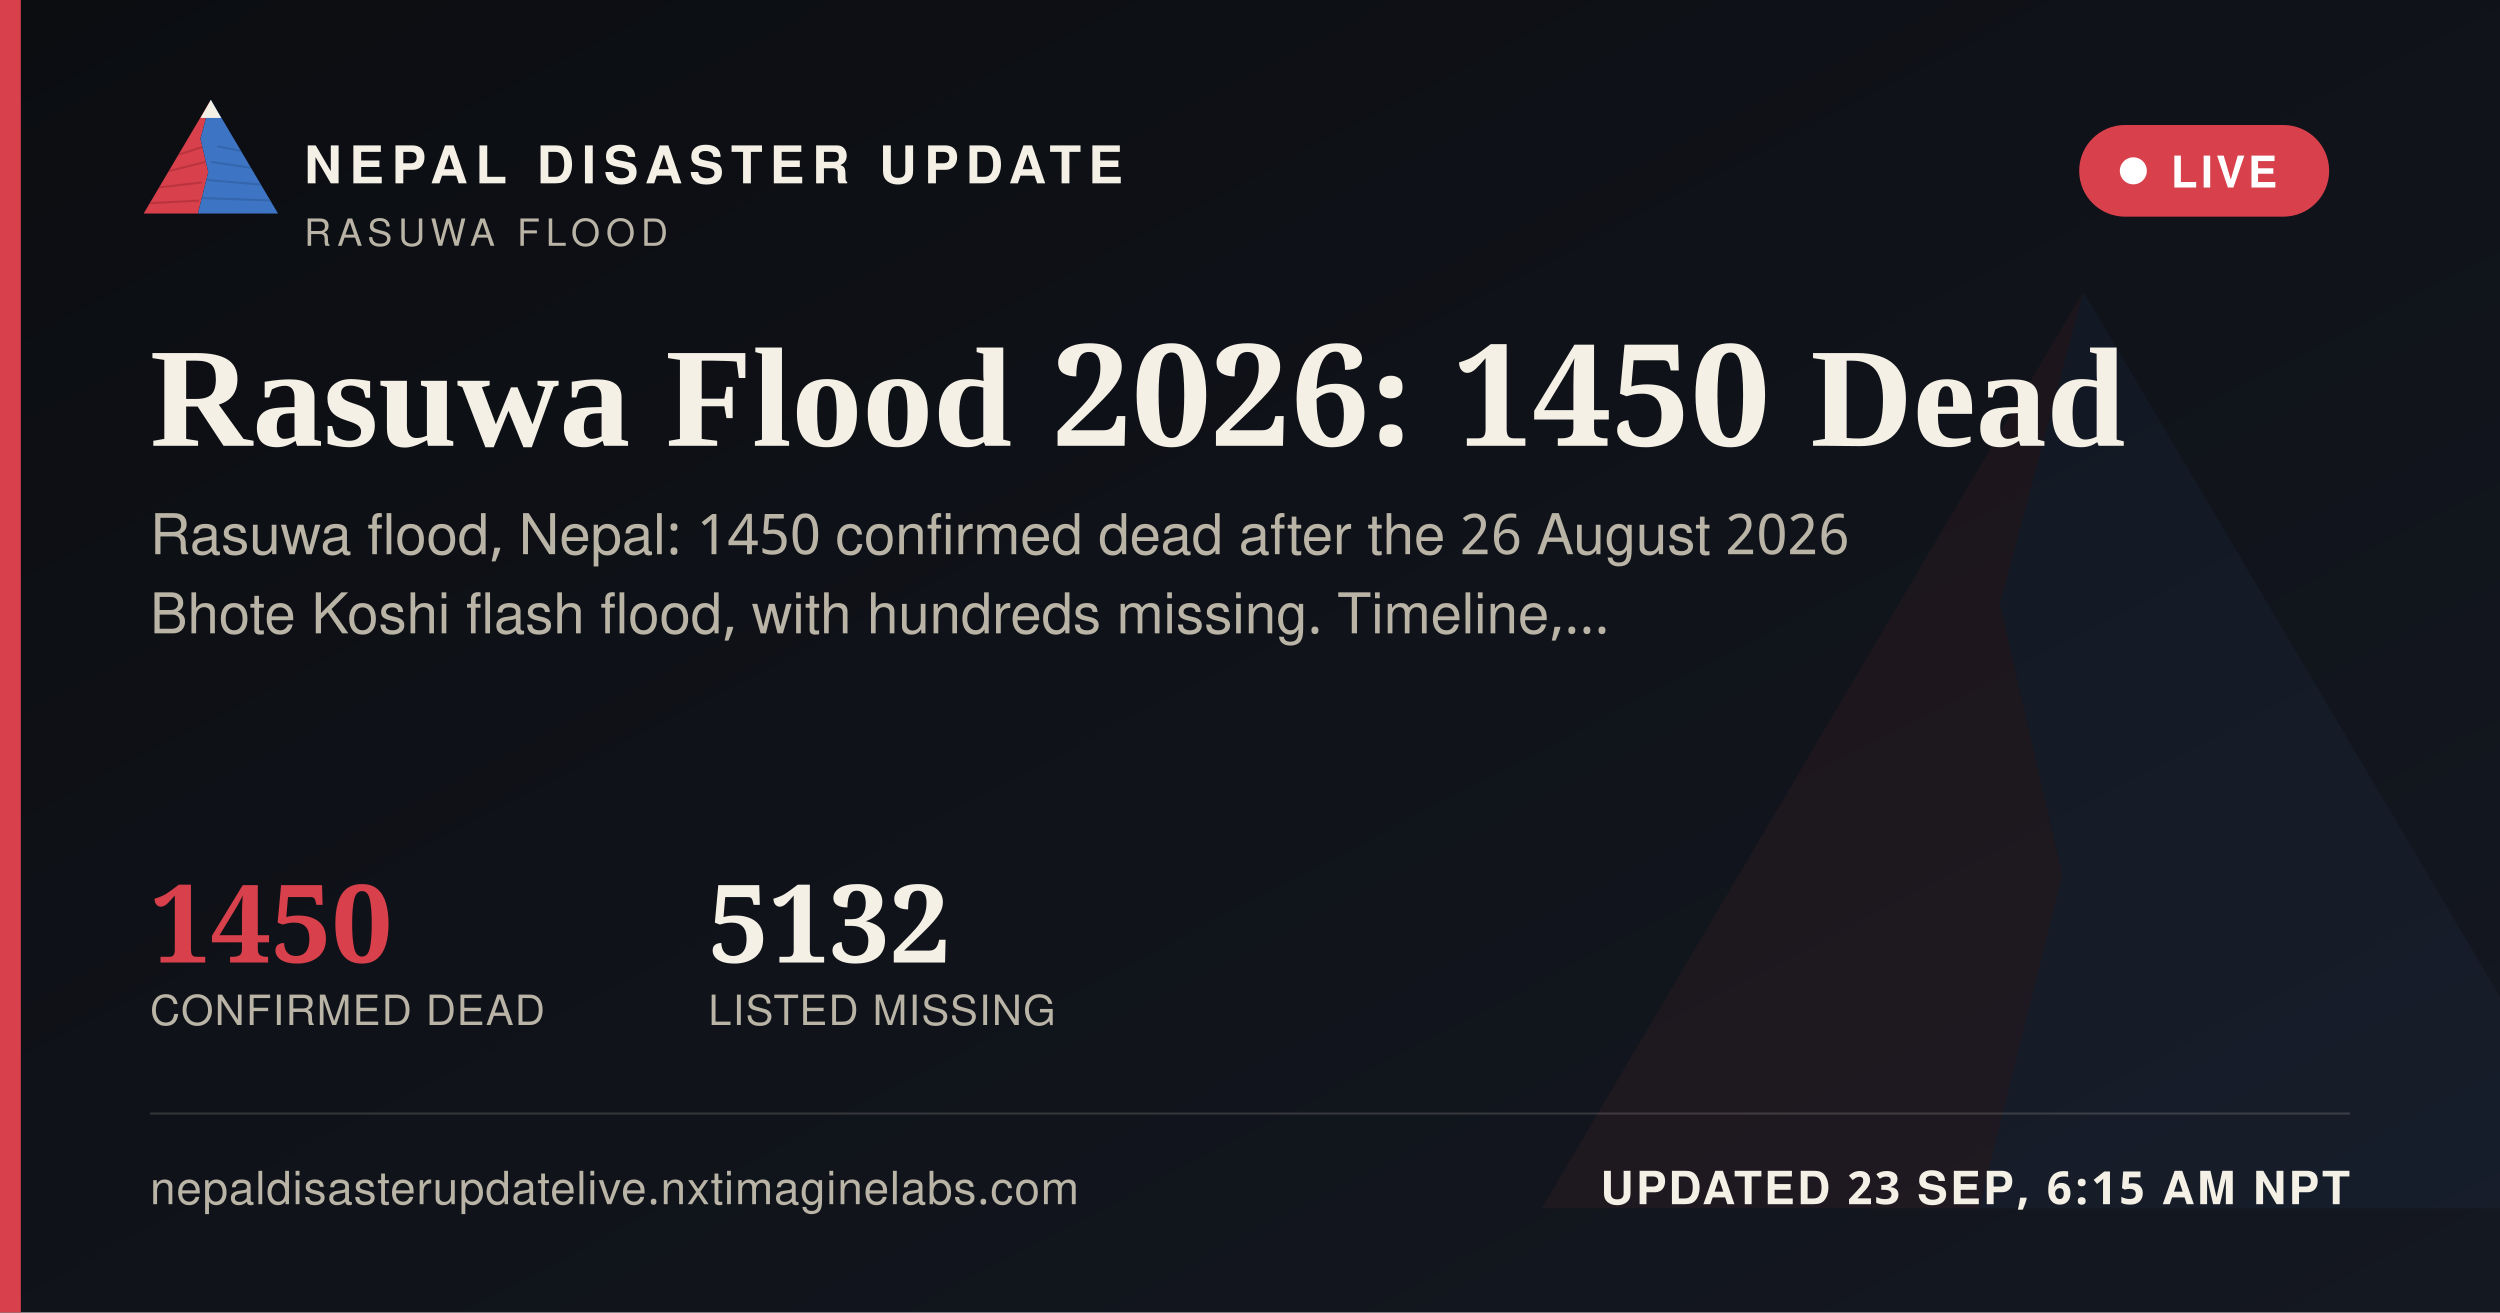
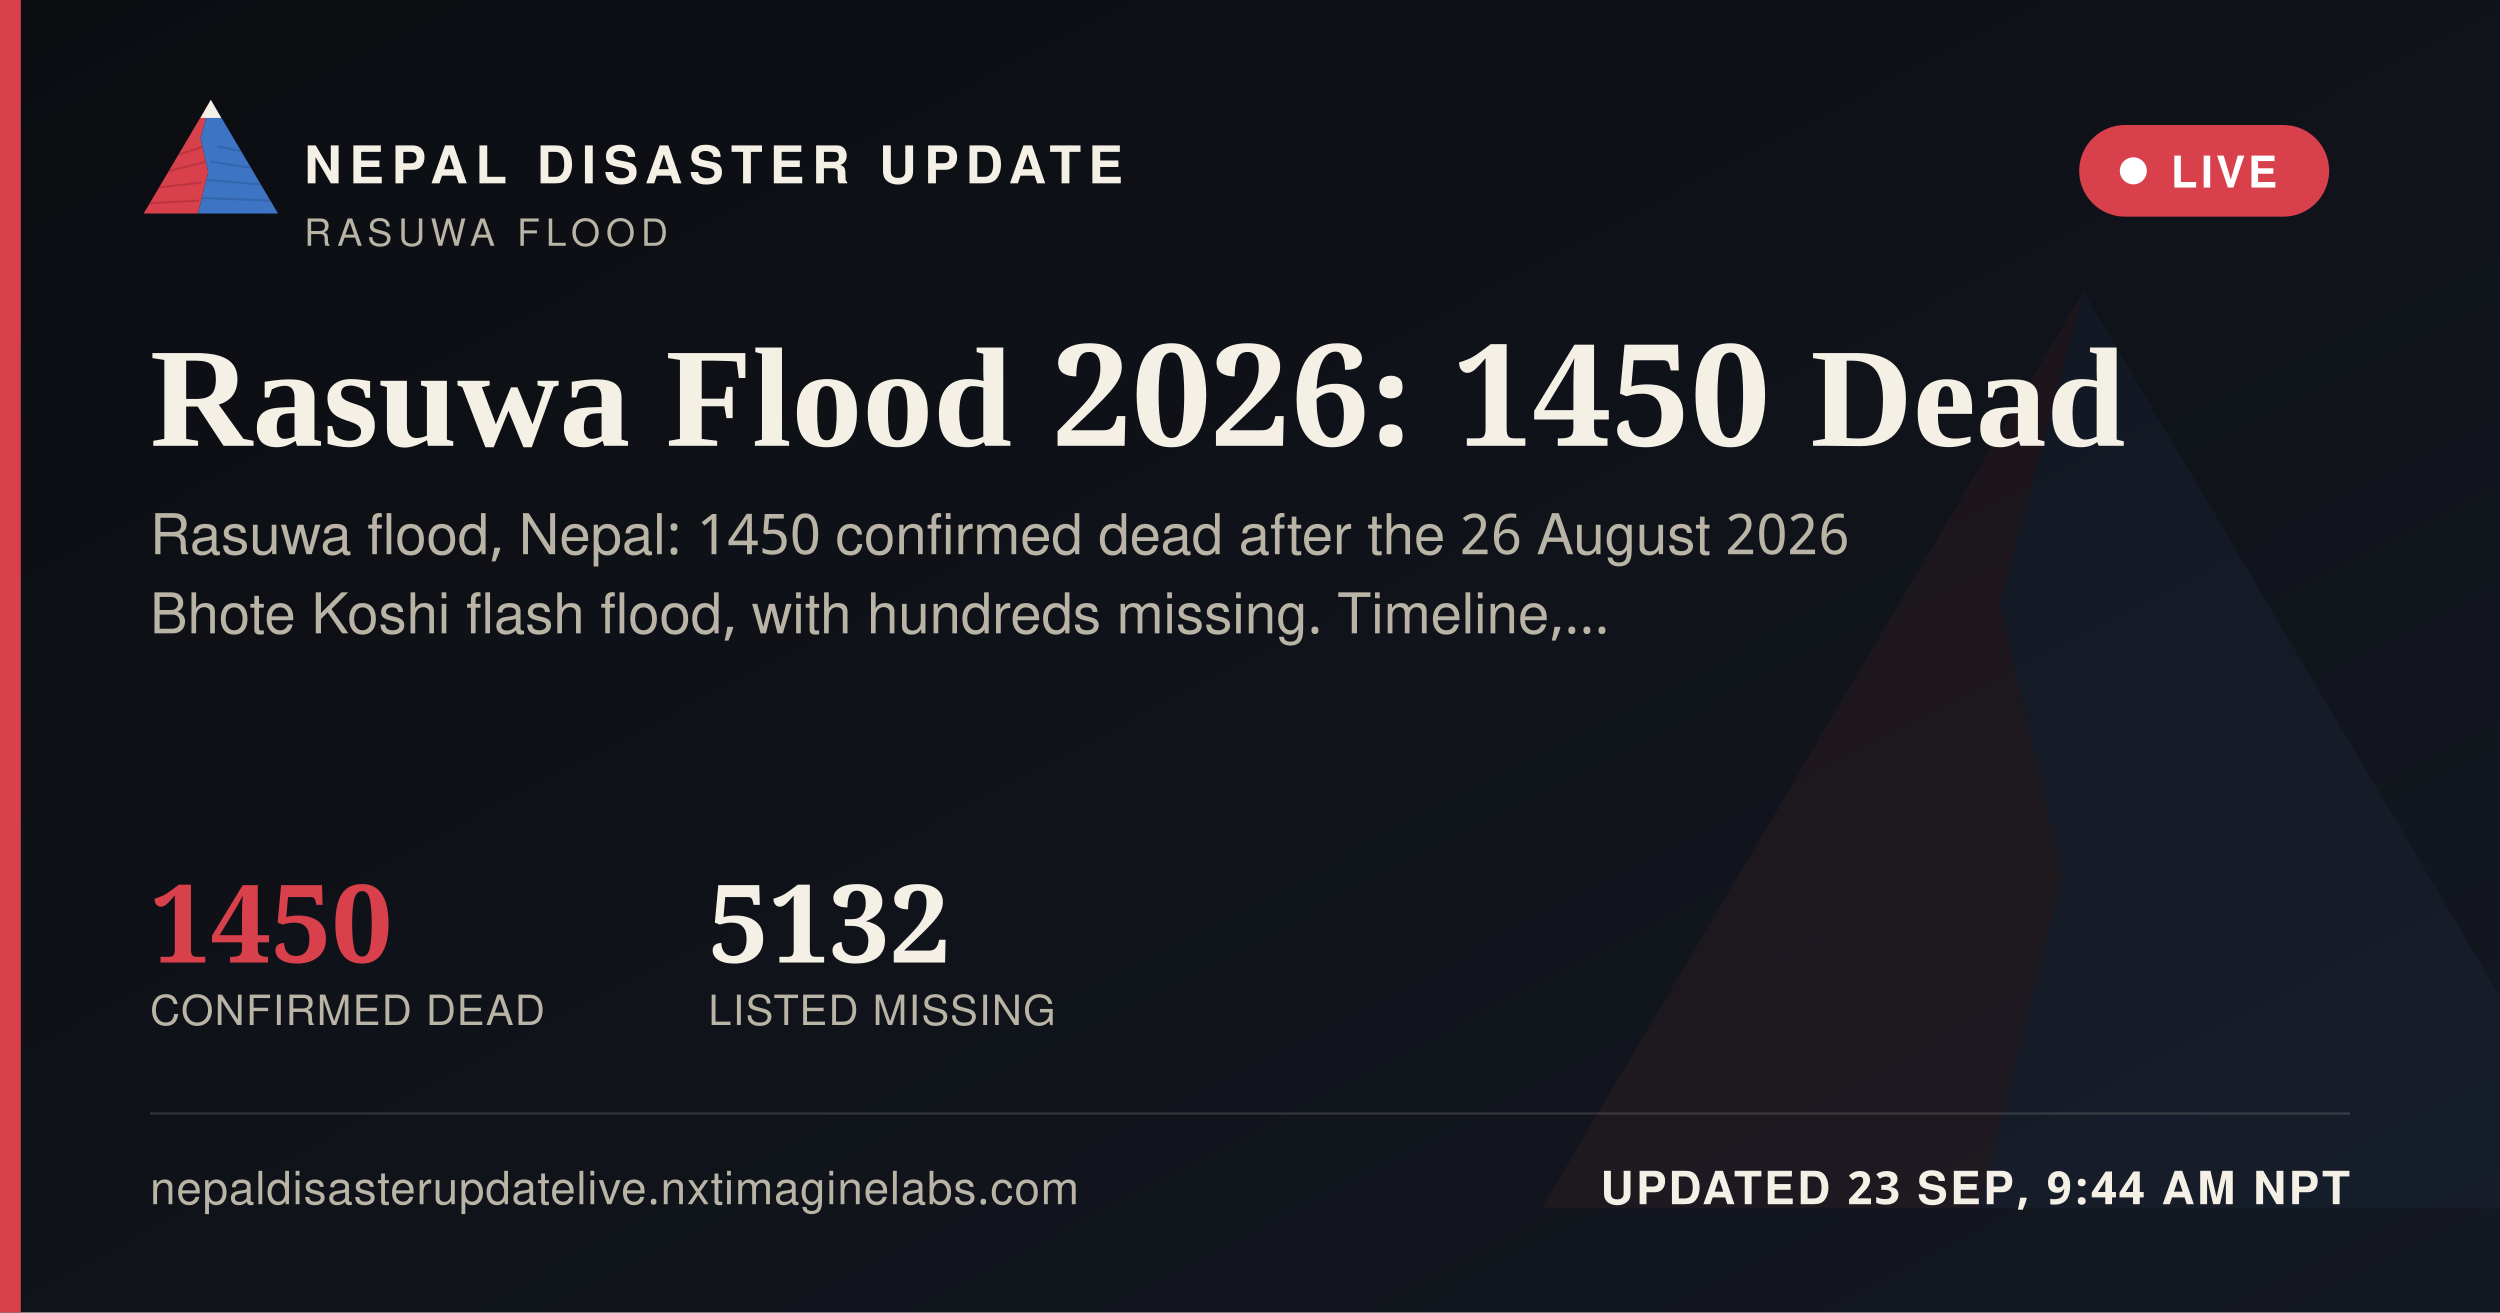
<svg xmlns="http://www.w3.org/2000/svg" width="1200" height="630" viewBox="0 0 1200 630">
  <defs>
    <linearGradient id="ogbg" x1="0" y1="0" x2="1" y2="1">
      <stop offset="0" stop-color="#0B0D11" />
      <stop offset="1" stop-color="#141821" />
    </linearGradient>
  </defs>
  <rect width="1200" height="630" fill="url(#ogbg)" />
  <g transform="translate(700,60) scale(5)" opacity="0.06">
    <polygon points="60,16 52,46 58,72 50,104 8,104" fill="#D8404B" />
    <polygon points="60,16 112,104 50,104 58,72 52,46" fill="#3D74C4" />
  </g>
  <rect x="0" y="0" width="10" height="630" fill="#D8404B" />
  <g transform="translate(64,38) scale(0.62)">
    <g>
      <defs>
        <clipPath id="ogLc">
          <polygon points="60,16 52,46 58,72 50,104 8,104" />
        </clipPath>
        <clipPath id="ogRc">
          <polygon points="60,16 112,104 50,104 58,72 52,46" />
        </clipPath>
      </defs>
      <polygon points="60,16 52,46 58,72 50,104 8,104" fill="#D8404B" />
      <g clip-path="url(#ogLc)" stroke="#A32A34" stroke-width="1.6" fill="none" opacity="0.55">
        <path d="M30,60 L55,52" />
        <path d="M24,72 L56,64" />
        <path d="M18,84 L53,80" />
        <path d="M13,96 L51,94" />
      </g>
      <polygon points="60,16 112,104 50,104 58,72 52,46" fill="#3D74C4" />
      <g clip-path="url(#ogRc)" stroke="#2A5793" stroke-width="1.6" fill="none" opacity="0.5">
        <path d="M65,52 L95,58" />
        <path d="M60,64 L100,70" />
        <path d="M56,78 L104,82" />
        <path d="M52,92 L108,94" />
      </g>
      <polygon points="60,16 52,30 68,30" fill="#F4F0E6" />
    </g>
  </g>
  <text x="146" y="88" font-family="'Public Sans', 'Noto Sans Devanagari', 'Helvetica Neue', Helvetica, Arial, sans-serif" font-size="25" font-weight="800" letter-spacing="3.6" fill="#F4F0E6">NEPAL DISASTER UPDATE</text>
  <text x="146" y="118" font-family="'Public Sans', 'Noto Sans Devanagari', 'Helvetica Neue', Helvetica, Arial, sans-serif" font-size="18" letter-spacing="2.8" fill="#B9B4A6">RASUWA FLOOD</text>
  <g>
    <rect x="998" y="60" width="120" height="44" rx="22" fill="#D8404B" stroke="none" />
    <circle cx="1024" cy="82" r="6.5" fill="#FFFFFF" />
    <text x="1042" y="90" font-family="'Public Sans', 'Noto Sans Devanagari', 'Helvetica Neue', Helvetica, Arial, sans-serif" font-size="21" font-weight="700" letter-spacing="1.6" fill="#FFFFFF">LIVE</text>
  </g>
  <text x="72" y="214" font-family="Newsreader, 'Noto Serif Devanagari', Georgia, 'Times New Roman', serif" font-size="68" font-weight="600" fill="#F4F0E6">Rasuwa Flood 2026: 1450 Dead</text>
  <text x="72" y="266" font-family="'Public Sans', 'Noto Sans Devanagari', 'Helvetica Neue', Helvetica, Arial, sans-serif" font-size="27" fill="#B9B4A6">Rasuwa flood, Nepal: 1450 confirmed dead after the 26 August 2026</text>
  <text x="72" y="304" font-family="'Public Sans', 'Noto Sans Devanagari', 'Helvetica Neue', Helvetica, Arial, sans-serif" font-size="27" fill="#B9B4A6">Bhote Koshi flash flood, with hundreds missing. Timeline,…</text>
  <g transform="translate(72,462)">
    <text x="0" y="0" font-family="Newsreader, 'Noto Serif Devanagari', Georgia, 'Times New Roman', serif" font-size="52" font-weight="600" fill="#D8404B">1450</text>
    <text x="0" y="30" font-family="'Public Sans', 'Noto Sans Devanagari', 'Helvetica Neue', Helvetica, Arial, sans-serif" font-size="20" letter-spacing="0.6" fill="#B9B4A6">CONFIRMED DEAD</text>
    <text x="268" y="0" font-family="Newsreader, 'Noto Serif Devanagari', Georgia, 'Times New Roman', serif" font-size="52" font-weight="600" fill="#F4F0E6">5132</text>
    <text x="268" y="30" font-family="'Public Sans', 'Noto Sans Devanagari', 'Helvetica Neue', Helvetica, Arial, sans-serif" font-size="20" letter-spacing="0.6" fill="#B9B4A6">LISTED MISSING</text>
  </g>
  <rect x="72" y="534" width="1056" height="1" fill="rgba(244,240,230,0.16)" />
  <text x="72" y="578" font-family="'Public Sans', 'Noto Sans Devanagari', 'Helvetica Neue', Helvetica, Arial, sans-serif" font-size="22" fill="#B9B4A6" letter-spacing="0.4">nepaldisasterupdatelive.nxtimaginelabs.com</text>
-   <text x="1128" y="578" text-anchor="end" font-family="'Public Sans', 'Noto Sans Devanagari', 'Helvetica Neue', Helvetica, Arial, sans-serif" font-size="22" font-weight="700" letter-spacing="1.2" fill="#F4F0E6">UPDATED 23 SEP, 6:15 AM NPT</text>
+   <text x="1128" y="578" text-anchor="end" font-family="'Public Sans', 'Noto Sans Devanagari', 'Helvetica Neue', Helvetica, Arial, sans-serif" font-size="22" font-weight="700" letter-spacing="1.2" fill="#F4F0E6">UPDATED 23 SEP, 9:44 AM NPT</text>
</svg>
